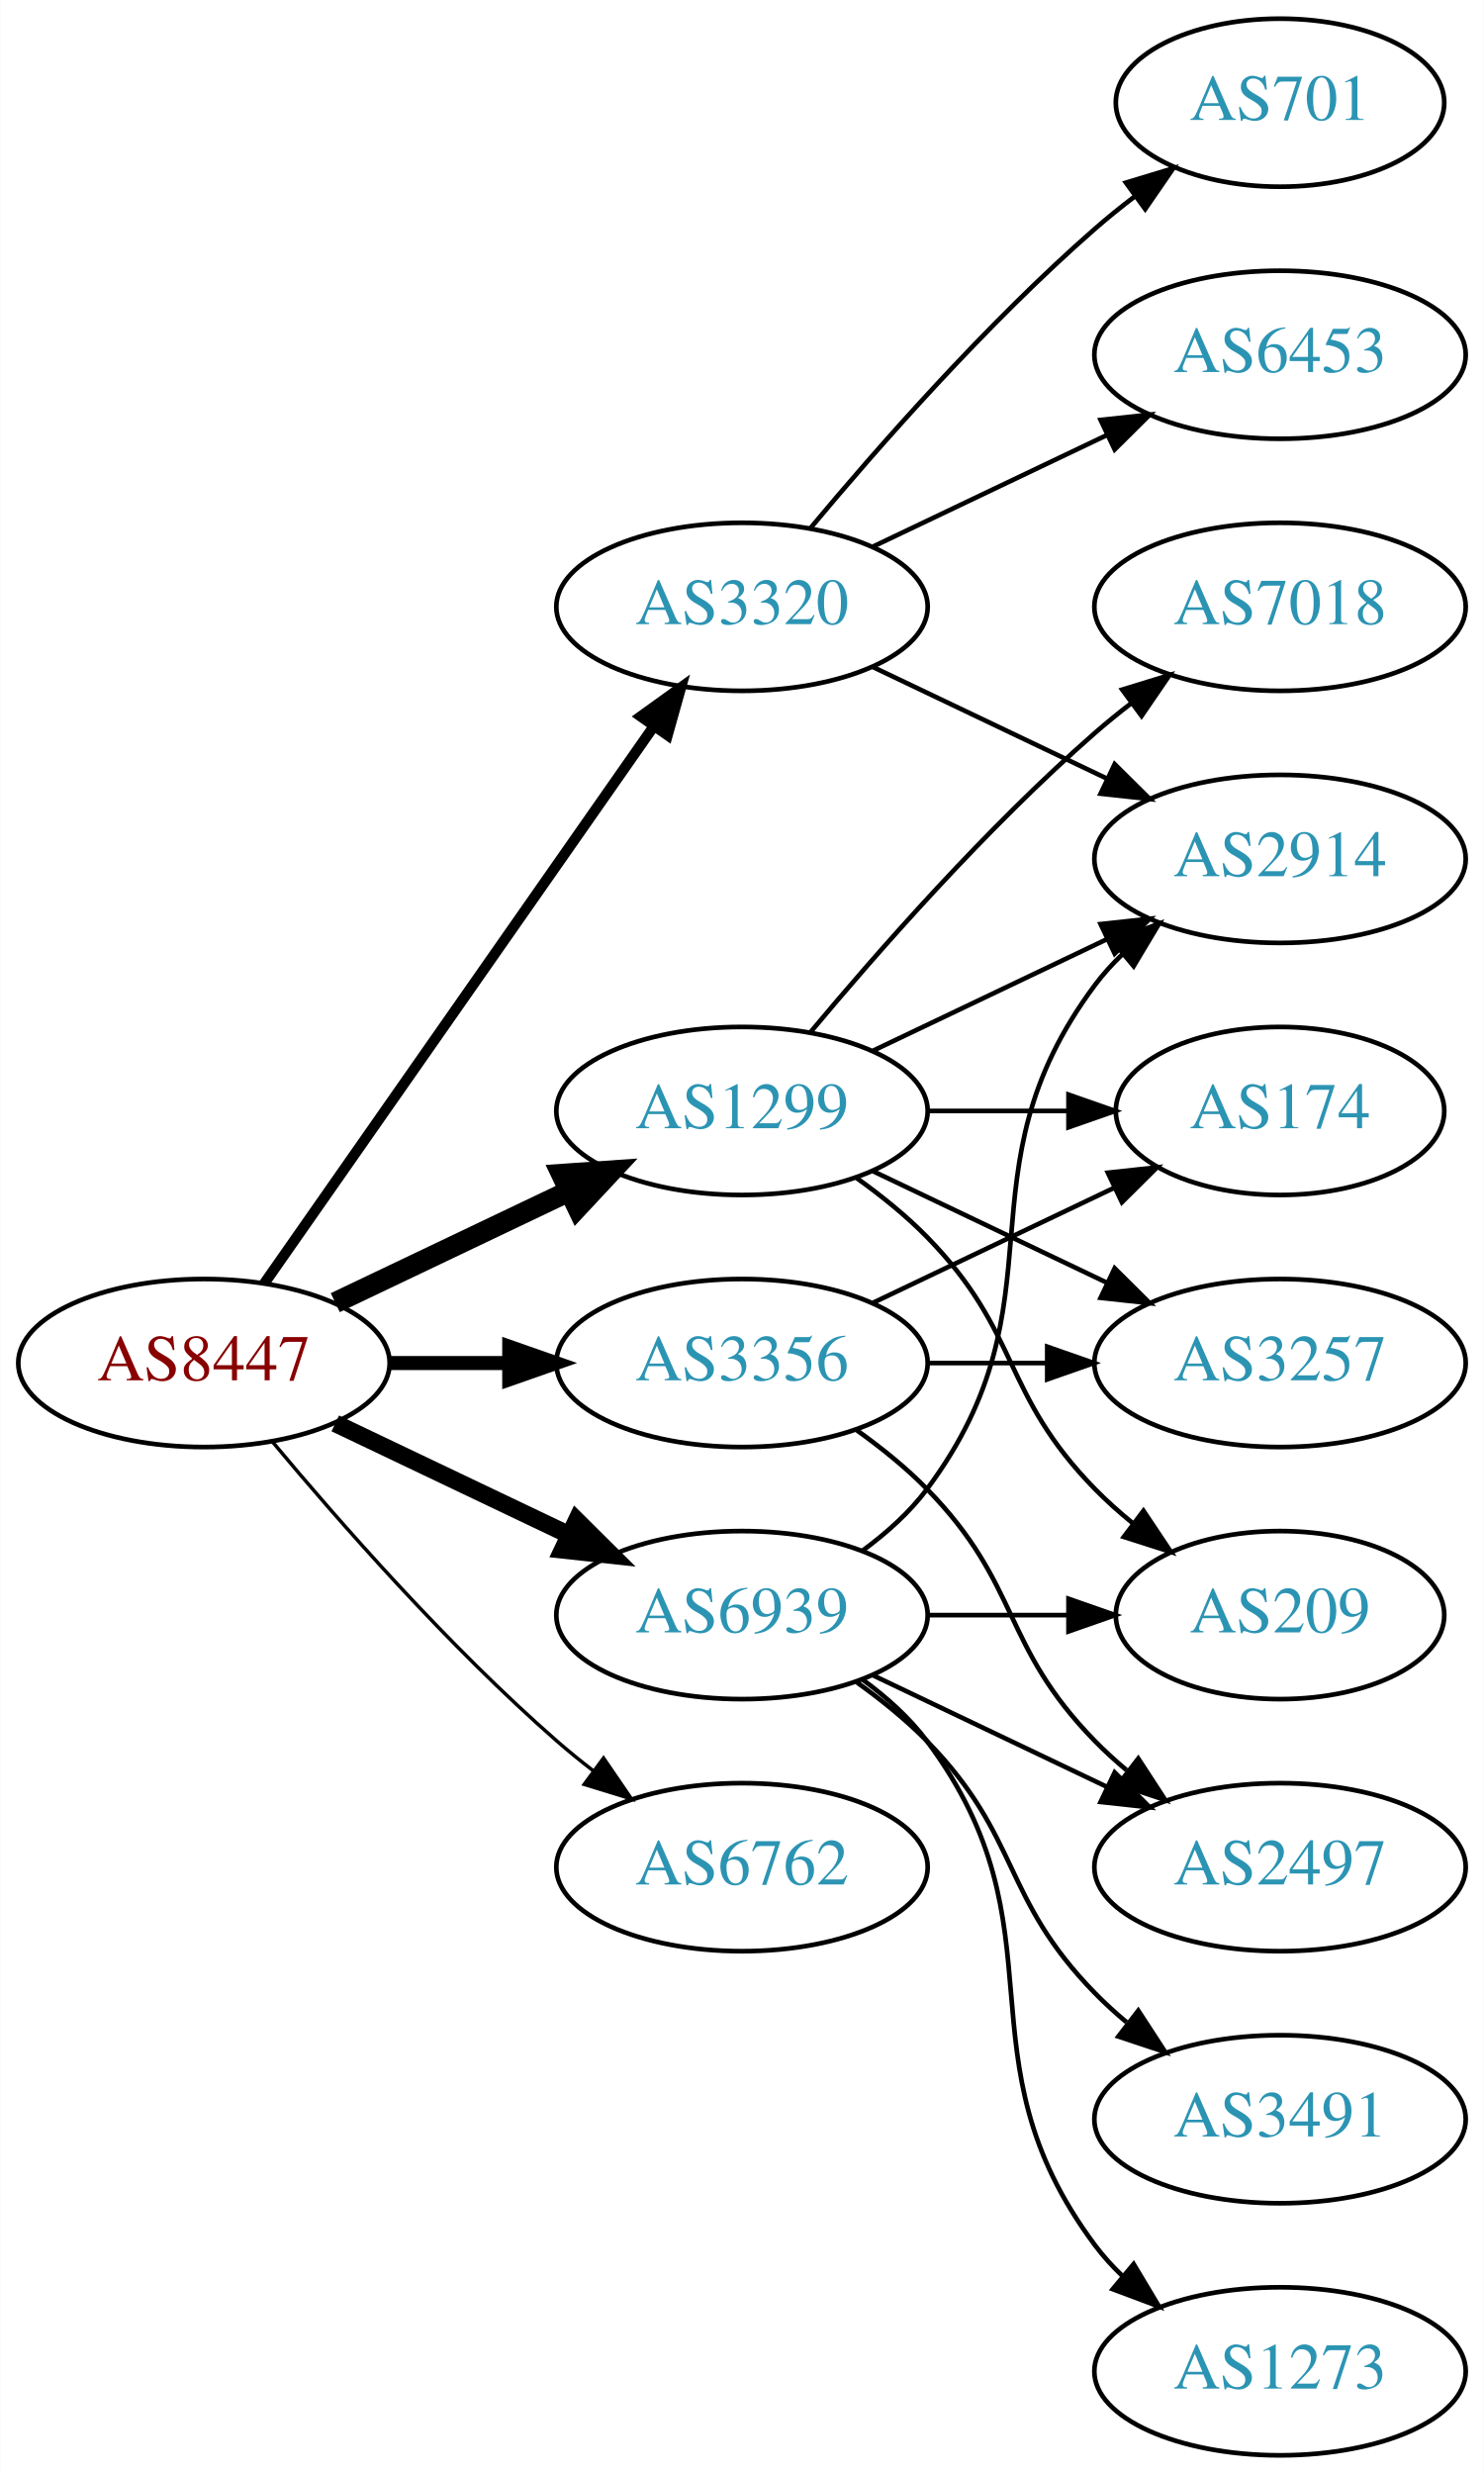
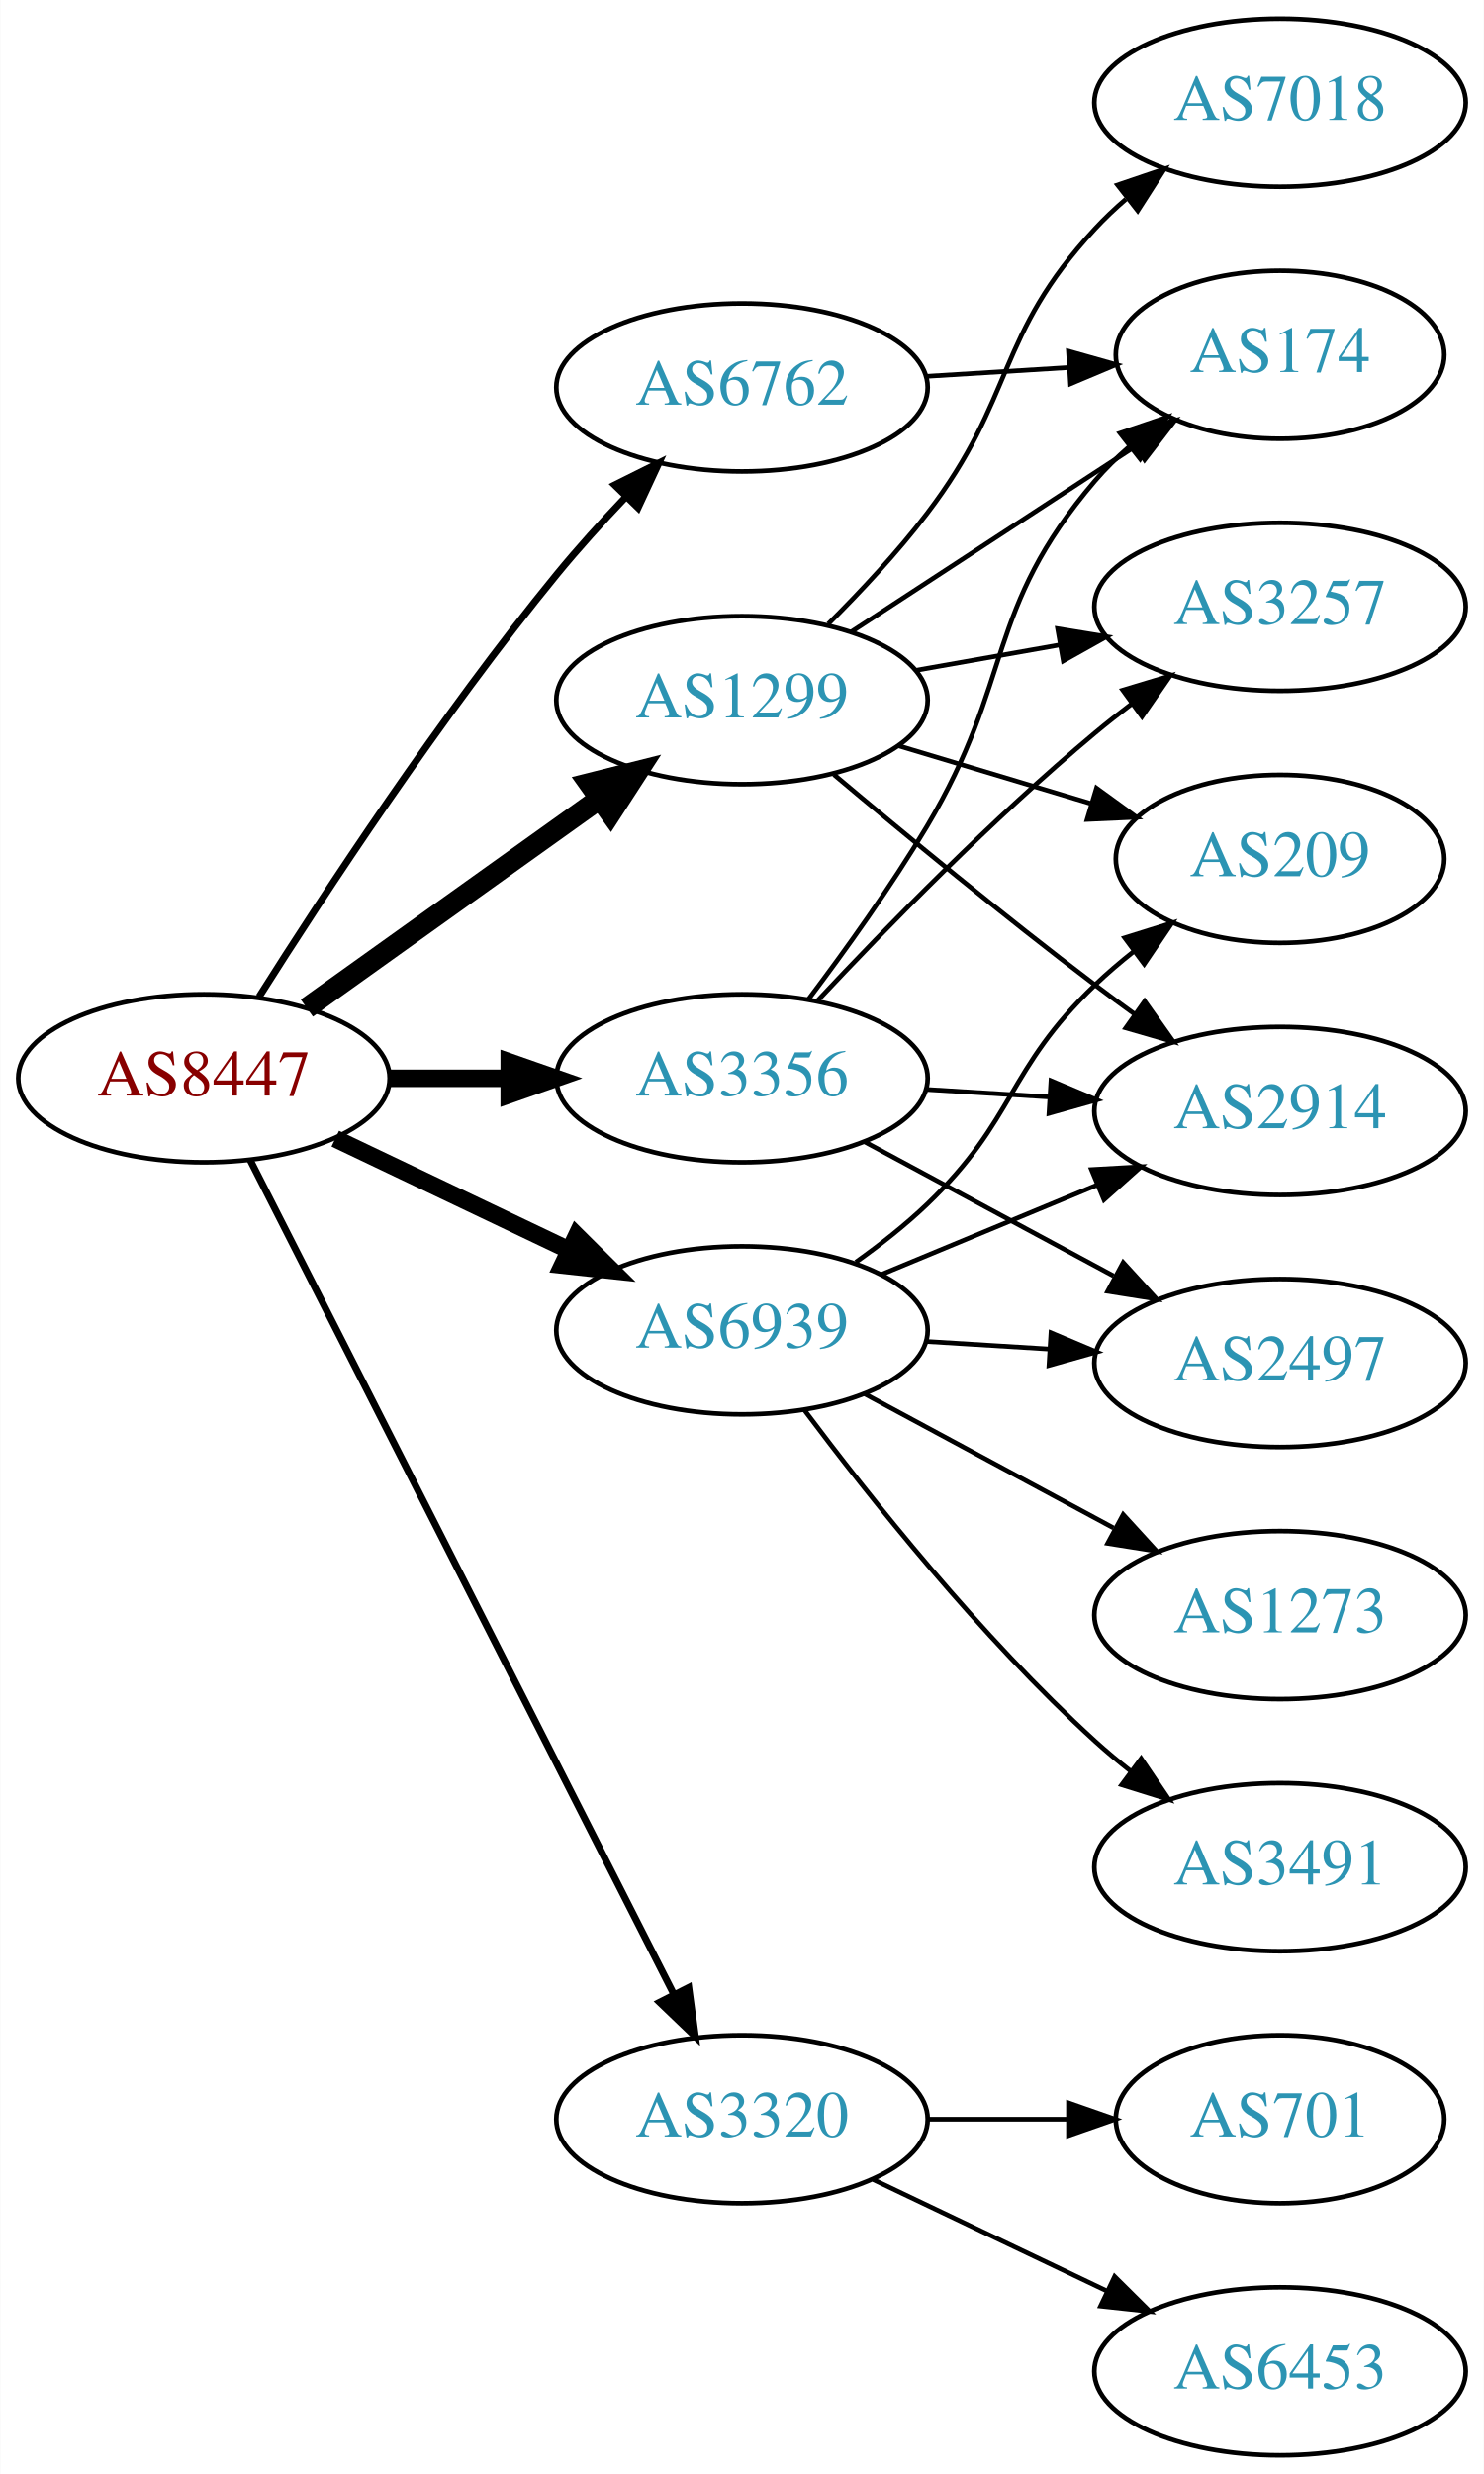
<svg xmlns="http://www.w3.org/2000/svg" xmlns:xlink="http://www.w3.org/1999/xlink" width="318pt" height="530pt" viewBox="0.00 0.00 317.88 530.00">
  <g id="graph0" class="graph" transform="scale(1 1) rotate(0) translate(4 526)">
    <polygon fill="white" stroke="none" points="-4,4 -4,-526 313.879,-526 313.879,4 -4,4" />
    <g id="node1" class="node">
      <g id="a_node1">
        <a xlink:href="/asn/8447" xlink:title="AS8447 ~ A1 Telekom Austria AG [AT]">
-           <ellipse fill="#ffffff" stroke="black" cx="39.647" cy="-234" rx="39.794" ry="18" />
-           <text text-anchor="middle" x="39.647" y="-230.3" font-family="Times,serif" font-size="14.00" fill="#880000">AS8447</text>
+           <ellipse fill="#ffffff" stroke="black" cx="39.647" cy="-295" rx="39.794" ry="18" />
+           <text text-anchor="middle" x="39.647" y="-291.3" font-family="Times,serif" font-size="14.00" fill="#880000">AS8447</text>
        </a>
      </g>
    </g>
    <g id="node2" class="node">
      <g id="a_node2">
        <a xlink:href="/asn/1299" xlink:title="AS1299 ~ Telia Carrier [EU]">
-           <ellipse fill="#ffffff" stroke="black" cx="154.939" cy="-288" rx="39.794" ry="18" />
-           <text text-anchor="middle" x="154.939" y="-284.3" font-family="Times,serif" font-size="14.00" fill="#2c94b3">AS1299</text>
+           <ellipse fill="#ffffff" stroke="black" cx="154.939" cy="-376" rx="39.794" ry="18" />
+           <text text-anchor="middle" x="154.939" y="-372.3" font-family="Times,serif" font-size="14.00" fill="#2c94b3">AS1299</text>
        </a>
      </g>
    </g>
    <g id="edge1" class="edge">
-       <path fill="none" stroke="black" stroke-width="4.5" d="M67.783,-246.934C82.777,-254.081 101.598,-263.052 117.821,-270.785" />
-       <polygon fill="black" stroke="black" stroke-width="4.5" points="116.303,-274.423 127.024,-275.171 119.692,-267.314 116.303,-274.423" />
+       <path fill="none" stroke="black" stroke-width="4.5" d="M61.691,-310.046C79.305,-322.639 104.643,-340.755 124.309,-354.816" />
+       <polygon fill="black" stroke="black" stroke-width="4.5" points="122.199,-358.147 132.624,-360.76 126.779,-351.741 122.199,-358.147" />
    </g>
    <g id="node3" class="node">
      <g id="a_node3">
        <a xlink:href="/asn/3320" xlink:title="AS3320 ~ DTAG [DE]">
-           <ellipse fill="#ffffff" stroke="black" cx="154.939" cy="-396" rx="39.794" ry="18" />
-           <text text-anchor="middle" x="154.939" y="-392.3" font-family="Times,serif" font-size="14.00" fill="#2c94b3">AS3320</text>
+           <ellipse fill="#ffffff" stroke="black" cx="154.939" cy="-72" rx="39.794" ry="18" />
+           <text text-anchor="middle" x="154.939" y="-68.3" font-family="Times,serif" font-size="14.00" fill="#2c94b3">AS3320</text>
        </a>
      </g>
    </g>
    <g id="edge2" class="edge">
-       <path fill="none" stroke="black" stroke-width="2.25" d="M52.557,-251.031C72.478,-279.517 112.668,-336.985 136.018,-370.374" />
-       <polygon fill="black" stroke="black" stroke-width="2.25" points="133.249,-372.521 141.848,-378.71 138.985,-368.509 133.249,-372.521" />
+       <path fill="none" stroke="black" stroke-width="1.5" d="M49.536,-277.502C69.26,-238.679 116.79,-145.123 140.3,-98.846" />
+       <polygon fill="black" stroke="black" stroke-width="1.5" points="143.525,-100.226 144.934,-89.726 137.284,-97.056 143.525,-100.226" />
    </g>
    <g id="node4" class="node">
      <g id="a_node4">
        <a xlink:href="/asn/3356" xlink:title="AS3356 ~ Level 3 Parent, LLC [US]">
-           <ellipse fill="#ffffff" stroke="black" cx="154.939" cy="-234" rx="39.794" ry="18" />
-           <text text-anchor="middle" x="154.939" y="-230.3" font-family="Times,serif" font-size="14.00" fill="#2c94b3">AS3356</text>
+           <ellipse fill="#ffffff" stroke="black" cx="154.939" cy="-295" rx="39.794" ry="18" />
+           <text text-anchor="middle" x="154.939" y="-291.3" font-family="Times,serif" font-size="14.00" fill="#2c94b3">AS3356</text>
        </a>
      </g>
    </g>
    <g id="edge3" class="edge">
-       <path fill="none" stroke="black" stroke-width="3" d="M79.319,-234C87.522,-234 96.286,-234 104.818,-234" />
-       <polygon fill="black" stroke="black" stroke-width="3" points="105.057,-237.5 115.057,-234 105.057,-230.5 105.057,-237.5" />
+       <path fill="none" stroke="black" stroke-width="3.75" d="M79.319,-295C87.522,-295 96.286,-295 104.818,-295" />
+       <polygon fill="black" stroke="black" stroke-width="3.75" points="105.057,-298.5 115.057,-295 105.057,-291.5 105.057,-298.5" />
    </g>
    <g id="node5" class="node">
      <g id="a_node5">
        <a xlink:href="/asn/6762" xlink:title="AS6762 ~ TELECOM ITALIA SPARKLE S.p.A. [IT]">
-           <ellipse fill="#ffffff" stroke="black" cx="154.939" cy="-126" rx="39.794" ry="18" />
-           <text text-anchor="middle" x="154.939" y="-122.3" font-family="Times,serif" font-size="14.00" fill="#2c94b3">AS6762</text>
+           <ellipse fill="#ffffff" stroke="black" cx="154.939" cy="-443" rx="39.794" ry="18" />
+           <text text-anchor="middle" x="154.939" y="-439.3" font-family="Times,serif" font-size="14.00" fill="#2c94b3">AS6762</text>
        </a>
      </g>
    </g>
    <g id="edge4" class="edge">
-       <path fill="none" stroke="black" stroke-width="0.75" d="M54.276,-217.183C68.559,-200.071 92.106,-173.255 115.293,-153 117.759,-150.846 120.397,-148.706 123.095,-146.628" />
-       <polygon fill="black" stroke="black" stroke-width="0.75" points="125.268,-149.375 131.249,-140.63 121.12,-143.736 125.268,-149.375" />
+       <path fill="none" stroke="black" stroke-width="1.5" d="M51.457,-312.459C65.29,-334.347 90.445,-372.677 115.293,-403 119.816,-408.52 124.949,-414.187 129.962,-419.455" />
+       <polygon fill="black" stroke="black" stroke-width="1.5" points="127.653,-422.101 137.136,-426.826 132.669,-417.219 127.653,-422.101" />
    </g>
    <g id="node6" class="node">
      <g id="a_node6">
        <a xlink:href="/asn/6939" xlink:title="AS6939 ~ Hurricane Electric LLC [US]">
-           <ellipse fill="#ffffff" stroke="black" cx="154.939" cy="-180" rx="39.794" ry="18" />
-           <text text-anchor="middle" x="154.939" y="-176.3" font-family="Times,serif" font-size="14.00" fill="#2c94b3">AS6939</text>
+           <ellipse fill="#ffffff" stroke="black" cx="154.939" cy="-241" rx="39.794" ry="18" />
+           <text text-anchor="middle" x="154.939" y="-237.3" font-family="Times,serif" font-size="14.00" fill="#2c94b3">AS6939</text>
        </a>
      </g>
    </g>
    <g id="edge5" class="edge">
-       <path fill="none" stroke="black" stroke-width="3.75" d="M67.783,-221.066C82.777,-213.919 101.598,-204.948 117.821,-197.215" />
-       <polygon fill="black" stroke="black" stroke-width="3.75" points="119.503,-200.291 127.024,-192.829 116.491,-193.972 119.503,-200.291" />
+       <path fill="none" stroke="black" stroke-width="3.75" d="M67.783,-282.066C82.777,-274.919 101.598,-265.948 117.821,-258.215" />
+       <polygon fill="black" stroke="black" stroke-width="3.75" points="119.503,-261.291 127.024,-253.829 116.491,-254.972 119.503,-261.291" />
    </g>
    <g id="node7" class="node">
      <g id="a_node7">
        <a xlink:href="/asn/7018" xlink:title="AS7018 ~ AT&amp;T Services, Inc. [US]">
-           <ellipse fill="#ffffff" stroke="black" cx="270.232" cy="-396" rx="39.794" ry="18" />
-           <text text-anchor="middle" x="270.232" y="-392.3" font-family="Times,serif" font-size="14.00" fill="#2c94b3">AS7018</text>
+           <ellipse fill="#ffffff" stroke="black" cx="270.232" cy="-504" rx="39.794" ry="18" />
+           <text text-anchor="middle" x="270.232" y="-500.3" font-family="Times,serif" font-size="14.00" fill="#2c94b3">AS7018</text>
        </a>
      </g>
    </g>
    <g id="edge6" class="edge">
-       <path fill="none" stroke="black" d="M169.569,-304.817C183.852,-321.929 207.398,-348.745 230.586,-369 233.052,-371.154 235.69,-373.294 238.388,-375.372" />
-       <polygon fill="black" stroke="black" points="236.413,-378.264 246.542,-381.37 240.561,-372.625 236.413,-378.264" />
+       <path fill="none" stroke="black" d="M173.421,-392.329C180.404,-399.286 188.269,-407.702 194.586,-416 213.654,-441.048 209.195,-453.903 230.586,-477 232.619,-479.196 234.86,-481.315 237.208,-483.335" />
+       <polygon fill="black" stroke="black" points="235.422,-486.381 245.454,-489.786 239.735,-480.867 235.422,-486.381" />
    </g>
    <g id="node8" class="node">
      <g id="a_node8">
        <a xlink:href="/asn/2914" xlink:title="AS2914 ~ NTT America, Inc. [US]">
-           <ellipse fill="#ffffff" stroke="black" cx="270.232" cy="-342" rx="39.794" ry="18" />
-           <text text-anchor="middle" x="270.232" y="-338.3" font-family="Times,serif" font-size="14.00" fill="#2c94b3">AS2914</text>
+           <ellipse fill="#ffffff" stroke="black" cx="270.232" cy="-288" rx="39.794" ry="18" />
+           <text text-anchor="middle" x="270.232" y="-284.3" font-family="Times,serif" font-size="14.00" fill="#2c94b3">AS2914</text>
        </a>
      </g>
    </g>
    <g id="edge7" class="edge">
-       <path fill="none" stroke="black" d="M183.076,-300.934C198.07,-308.081 216.891,-317.052 233.114,-324.785" />
-       <polygon fill="black" stroke="black" points="231.784,-328.028 242.317,-329.171 234.796,-321.709 231.784,-328.028" />
+       <path fill="none" stroke="black" d="M174.647,-360.055C189.558,-347.507 211.096,-329.738 230.586,-315 233.346,-312.913 236.249,-310.778 239.172,-308.669" />
+       <polygon fill="black" stroke="black" points="241.234,-311.498 247.36,-302.854 237.181,-305.791 241.234,-311.498" />
    </g>
    <g id="node9" class="node">
      <g id="a_node9">
-         <a xlink:href="/asn/209" xlink:title="AS209 ~ CenturyLink Communications, LLC [US]">
-           <ellipse fill="#ffffff" stroke="black" cx="270.232" cy="-180" rx="35.194" ry="18" />
-           <text text-anchor="middle" x="270.232" y="-176.3" font-family="Times,serif" font-size="14.00" fill="#2c94b3">AS209</text>
+         <a xlink:href="/asn/3257" xlink:title="AS3257 ~ GTT [DE]">
+           <ellipse fill="#ffffff" stroke="black" cx="270.232" cy="-396" rx="39.794" ry="18" />
+           <text text-anchor="middle" x="270.232" y="-392.3" font-family="Times,serif" font-size="14.00" fill="#2c94b3">AS3257</text>
        </a>
      </g>
    </g>
    <g id="edge8" class="edge">
-       <path fill="none" stroke="black" d="M179.533,-273.611C184.789,-269.852 190.121,-265.563 194.586,-261 214.758,-240.383 210.413,-227.617 230.586,-207 233.065,-204.466 235.812,-202.017 238.664,-199.696" />
-       <polygon fill="black" stroke="black" points="240.967,-202.343 246.85,-193.532 236.756,-196.752 240.967,-202.343" />
+       <path fill="none" stroke="black" d="M192.098,-382.383C201.908,-384.115 212.667,-386.014 222.953,-387.83" />
+       <polygon fill="black" stroke="black" points="222.573,-391.317 233.029,-389.609 223.79,-384.424 222.573,-391.317" />
    </g>
    <g id="node10" class="node">
      <g id="a_node10">
        <a xlink:href="/asn/174" xlink:title="AS174 ~ Cogent Communications [US]">
-           <ellipse fill="#ffffff" stroke="black" cx="270.232" cy="-288" rx="35.194" ry="18" />
-           <text text-anchor="middle" x="270.232" y="-284.3" font-family="Times,serif" font-size="14.00" fill="#2c94b3">AS174</text>
+           <ellipse fill="#ffffff" stroke="black" cx="270.232" cy="-450" rx="35.194" ry="18" />
+           <text text-anchor="middle" x="270.232" y="-446.3" font-family="Times,serif" font-size="14.00" fill="#2c94b3">AS174</text>
        </a>
      </g>
    </g>
    <g id="edge9" class="edge">
-       <path fill="none" stroke="black" d="M194.612,-288C204.317,-288 214.808,-288 224.771,-288" />
-       <polygon fill="black" stroke="black" points="224.907,-291.5 234.907,-288 224.907,-284.5 224.907,-291.5" />
+       <path fill="none" stroke="black" d="M178.322,-390.62C195.77,-402.016 220.164,-417.95 239.291,-430.443" />
+       <polygon fill="black" stroke="black" points="237.378,-433.374 247.665,-435.912 241.206,-427.514 237.378,-433.374" />
    </g>
    <g id="node11" class="node">
      <g id="a_node11">
-         <a xlink:href="/asn/3257" xlink:title="AS3257 ~ GTT [DE]">
-           <ellipse fill="#ffffff" stroke="black" cx="270.232" cy="-234" rx="39.794" ry="18" />
-           <text text-anchor="middle" x="270.232" y="-230.3" font-family="Times,serif" font-size="14.00" fill="#2c94b3">AS3257</text>
+         <a xlink:href="/asn/209" xlink:title="AS209 ~ CenturyLink Communications, LLC [US]">
+           <ellipse fill="#ffffff" stroke="black" cx="270.232" cy="-342" rx="35.194" ry="18" />
+           <text text-anchor="middle" x="270.232" y="-338.3" font-family="Times,serif" font-size="14.00" fill="#2c94b3">AS209</text>
        </a>
      </g>
    </g>
    <g id="edge10" class="edge">
-       <path fill="none" stroke="black" d="M183.076,-275.066C198.07,-267.919 216.891,-258.948 233.114,-251.215" />
-       <polygon fill="black" stroke="black" points="234.796,-254.291 242.317,-246.829 231.784,-247.972 234.796,-254.291" />
-     </g>
-     <g id="edge12" class="edge">
-       <path fill="none" stroke="black" d="M183.076,-383.066C198.07,-375.919 216.891,-366.948 233.114,-359.215" />
-       <polygon fill="black" stroke="black" points="234.796,-362.291 242.317,-354.829 231.784,-355.972 234.796,-362.291" />
+       <path fill="none" stroke="black" d="M188.405,-366.257C201.222,-362.41 216.074,-357.953 229.522,-353.917" />
+       <polygon fill="black" stroke="black" points="230.905,-357.157 239.476,-350.93 228.892,-350.452 230.905,-357.157" />
    </g>
    <g id="node12" class="node">
      <g id="a_node12">
        <a xlink:href="/asn/701" xlink:title="AS701 ~ UUNET [US]">
-           <ellipse fill="#ffffff" stroke="black" cx="270.232" cy="-504" rx="35.194" ry="18" />
-           <text text-anchor="middle" x="270.232" y="-500.3" font-family="Times,serif" font-size="14.00" fill="#2c94b3">AS701</text>
+           <ellipse fill="#ffffff" stroke="black" cx="270.232" cy="-72" rx="35.194" ry="18" />
+           <text text-anchor="middle" x="270.232" y="-68.3" font-family="Times,serif" font-size="14.00" fill="#2c94b3">AS701</text>
        </a>
      </g>
    </g>
    <g id="edge11" class="edge">
-       <path fill="none" stroke="black" d="M169.569,-412.817C183.852,-429.929 207.398,-456.745 230.586,-477 233.256,-479.332 236.128,-481.648 239.059,-483.886" />
-       <polygon fill="black" stroke="black" points="237.209,-486.87 247.35,-489.939 241.337,-481.216 237.209,-486.87" />
+       <path fill="none" stroke="black" d="M194.612,-72C204.317,-72 214.808,-72 224.771,-72" />
+       <polygon fill="black" stroke="black" points="224.907,-75.5 234.907,-72 224.907,-68.5 224.907,-75.5" />
    </g>
    <g id="node13" class="node">
      <g id="a_node13">
        <a xlink:href="/asn/6453" xlink:title="AS6453 ~ TATA COMMUNICATIONS (AMERICA) INC [US]">
-           <ellipse fill="#ffffff" stroke="black" cx="270.232" cy="-450" rx="39.794" ry="18" />
-           <text text-anchor="middle" x="270.232" y="-446.3" font-family="Times,serif" font-size="14.00" fill="#2c94b3">AS6453</text>
-         </a>
-       </g>
+           <ellipse fill="#ffffff" stroke="black" cx="270.232" cy="-18" rx="39.794" ry="18" />
+           <text text-anchor="middle" x="270.232" y="-14.3" font-family="Times,serif" font-size="14.00" fill="#2c94b3">AS6453</text>
+         </a>
+       </g>
+     </g>
+     <g id="edge12" class="edge">
+       <path fill="none" stroke="black" d="M183.076,-59.066C198.07,-51.919 216.891,-42.948 233.114,-35.215" />
+       <polygon fill="black" stroke="black" points="234.796,-38.291 242.317,-30.829 231.784,-31.972 234.796,-38.291" />
+     </g>
+     <g id="edge15" class="edge">
+       <path fill="none" stroke="black" d="M194.295,-292.63C202.785,-292.106 211.889,-291.543 220.723,-290.997" />
+       <polygon fill="black" stroke="black" points="221.151,-294.478 230.916,-290.367 220.719,-287.491 221.151,-294.478" />
+     </g>
+     <g id="edge16" class="edge">
+       <path fill="none" stroke="black" d="M171.206,-311.704C185.791,-327.271 208.729,-350.761 230.586,-369 233.1,-371.098 235.771,-373.199 238.49,-375.252" />
+       <polygon fill="black" stroke="black" points="236.533,-378.156 246.678,-381.211 240.652,-372.496 236.533,-378.156" />
    </g>
    <g id="edge13" class="edge">
-       <path fill="none" stroke="black" d="M183.076,-408.934C198.07,-416.081 216.891,-425.052 233.114,-432.785" />
-       <polygon fill="black" stroke="black" points="231.784,-436.028 242.317,-437.171 234.796,-429.709 231.784,-436.028" />
-     </g>
-     <g id="edge14" class="edge">
-       <path fill="none" stroke="black" d="M183.076,-246.934C198.508,-254.29 217.993,-263.577 234.528,-271.459" />
-       <polygon fill="black" stroke="black" points="233.337,-274.768 243.87,-275.911 236.349,-268.449 233.337,-274.768" />
-     </g>
-     <g id="edge15" class="edge">
-       <path fill="none" stroke="black" d="M194.612,-234C202.815,-234 211.579,-234 220.111,-234" />
-       <polygon fill="black" stroke="black" points="220.35,-237.5 230.35,-234 220.35,-230.5 220.35,-237.5" />
+       <path fill="none" stroke="black" d="M169.238,-312.008C177.073,-322.398 186.919,-336.122 194.586,-349 213.295,-380.427 206.832,-395.189 230.586,-423 232.765,-425.552 235.238,-427.979 237.854,-430.255" />
+       <polygon fill="black" stroke="black" points="235.948,-433.208 245.982,-436.609 240.259,-427.693 235.948,-433.208" />
    </g>
    <g id="node14" class="node">
      <g id="a_node14">
        <a xlink:href="/asn/2497" xlink:title="AS2497 ~ Internet Initiative Japan Inc. [JP]">
-           <ellipse fill="#ffffff" stroke="black" cx="270.232" cy="-126" rx="39.794" ry="18" />
-           <text text-anchor="middle" x="270.232" y="-122.3" font-family="Times,serif" font-size="14.00" fill="#2c94b3">AS2497</text>
-         </a>
-       </g>
-     </g>
-     <g id="edge16" class="edge">
-       <path fill="none" stroke="black" d="M179.533,-219.611C184.789,-215.852 190.121,-211.563 194.586,-207 214.758,-186.383 210.413,-173.617 230.586,-153 232.679,-150.861 234.962,-148.782 237.339,-146.79" />
-       <polygon fill="black" stroke="black" points="239.857,-149.268 245.638,-140.389 235.582,-143.725 239.857,-149.268" />
+           <ellipse fill="#ffffff" stroke="black" cx="270.232" cy="-234" rx="39.794" ry="18" />
+           <text text-anchor="middle" x="270.232" y="-230.3" font-family="Times,serif" font-size="14.00" fill="#2c94b3">AS2497</text>
+         </a>
+       </g>
+     </g>
+     <g id="edge14" class="edge">
+       <path fill="none" stroke="black" d="M181.083,-281.462C196.814,-272.992 217.298,-261.963 234.56,-252.669" />
+       <polygon fill="black" stroke="black" points="236.622,-255.533 243.768,-247.711 233.303,-249.37 236.622,-255.533" />
    </g>
    <g id="edge17" class="edge">
-       <path fill="none" stroke="black" d="M180.87,-193.882C185.946,-197.611 190.864,-202.016 194.586,-207 224.857,-247.542 200.315,-274.458 230.586,-315 232.33,-317.336 234.338,-319.545 236.501,-321.617" />
-       <polygon fill="black" stroke="black" points="234.379,-324.405 244.302,-328.118 238.861,-319.027 234.379,-324.405" />
-     </g>
-     <g id="edge21" class="edge">
-       <path fill="none" stroke="black" d="M194.612,-180C204.317,-180 214.808,-180 224.771,-180" />
-       <polygon fill="black" stroke="black" points="224.907,-183.5 234.907,-180 224.907,-176.5 224.907,-183.5" />
+       <path fill="none" stroke="black" d="M194.295,-445.37C204.11,-445.976 214.745,-446.633 224.836,-447.257" />
+       <polygon fill="black" stroke="black" points="224.9,-450.767 235.097,-447.891 225.332,-443.781 224.9,-450.767" />
    </g>
    <g id="edge18" class="edge">
-       <path fill="none" stroke="black" d="M183.076,-167.066C198.07,-159.919 216.891,-150.948 233.114,-143.215" />
-       <polygon fill="black" stroke="black" points="234.796,-146.291 242.317,-138.829 231.784,-139.972 234.796,-146.291" />
+       <path fill="none" stroke="black" d="M184.821,-252.982C198.804,-258.782 215.784,-265.827 230.839,-272.072" />
+       <polygon fill="black" stroke="black" points="229.826,-275.441 240.403,-276.04 232.508,-268.975 229.826,-275.441" />
+     </g>
+     <g id="edge22" class="edge">
+       <path fill="none" stroke="black" d="M179.32,-255.606C184.585,-259.355 189.974,-263.586 194.586,-268 213.595,-286.194 211.577,-296.806 230.586,-315 233.147,-317.451 235.948,-319.846 238.834,-322.133" />
+       <polygon fill="black" stroke="black" points="236.951,-325.094 247.064,-328.251 241.127,-319.476 236.951,-325.094" />
+     </g>
+     <g id="edge19" class="edge">
+       <path fill="none" stroke="black" d="M194.295,-238.63C202.785,-238.106 211.889,-237.543 220.723,-236.997" />
+       <polygon fill="black" stroke="black" points="221.151,-240.478 230.916,-236.367 220.719,-233.491 221.151,-240.478" />
    </g>
    <g id="node15" class="node">
      <g id="a_node15">
-         <a xlink:href="/asn/3491" xlink:title="AS3491 ~ PCCW Global, Inc. [US]">
-           <ellipse fill="#ffffff" stroke="black" cx="270.232" cy="-72" rx="39.794" ry="18" />
-           <text text-anchor="middle" x="270.232" y="-68.3" font-family="Times,serif" font-size="14.00" fill="#2c94b3">AS3491</text>
-         </a>
-       </g>
-     </g>
-     <g id="edge19" class="edge">
-       <path fill="none" stroke="black" d="M179.533,-165.611C184.789,-161.852 190.121,-157.563 194.586,-153 214.758,-132.383 210.413,-119.617 230.586,-99 232.679,-96.861 234.962,-94.782 237.339,-92.79" />
-       <polygon fill="black" stroke="black" points="239.857,-95.268 245.638,-86.389 235.582,-89.725 239.857,-95.268" />
+         <a xlink:href="/asn/1273" xlink:title="AS1273 ~ Vodafone Group PLC [EU]">
+           <ellipse fill="#ffffff" stroke="black" cx="270.232" cy="-180" rx="39.794" ry="18" />
+           <text text-anchor="middle" x="270.232" y="-176.3" font-family="Times,serif" font-size="14.00" fill="#2c94b3">AS1273</text>
+         </a>
+       </g>
+     </g>
+     <g id="edge20" class="edge">
+       <path fill="none" stroke="black" d="M181.083,-227.462C196.814,-218.992 217.298,-207.963 234.56,-198.669" />
+       <polygon fill="black" stroke="black" points="236.622,-201.533 243.768,-193.711 233.303,-195.37 236.622,-201.533" />
    </g>
    <g id="node16" class="node">
      <g id="a_node16">
-         <a xlink:href="/asn/1273" xlink:title="AS1273 ~ Vodafone Group PLC [EU]">
-           <ellipse fill="#ffffff" stroke="black" cx="270.232" cy="-18" rx="39.794" ry="18" />
-           <text text-anchor="middle" x="270.232" y="-14.3" font-family="Times,serif" font-size="14.00" fill="#2c94b3">AS1273</text>
-         </a>
-       </g>
-     </g>
-     <g id="edge20" class="edge">
-       <path fill="none" stroke="black" d="M180.87,-166.118C185.946,-162.389 190.864,-157.984 194.586,-153 224.857,-112.458 200.315,-85.542 230.586,-45 232.33,-42.664 234.338,-40.455 236.501,-38.383" />
-       <polygon fill="black" stroke="black" points="238.861,-40.973 244.302,-31.882 234.379,-35.595 238.861,-40.973" />
+         <a xlink:href="/asn/3491" xlink:title="AS3491 ~ PCCW Global, Inc. [US]">
+           <ellipse fill="#ffffff" stroke="black" cx="270.232" cy="-126" rx="39.794" ry="18" />
+           <text text-anchor="middle" x="270.232" y="-122.3" font-family="Times,serif" font-size="14.00" fill="#2c94b3">AS3491</text>
+         </a>
+       </g>
+     </g>
+     <g id="edge21" class="edge">
+       <path fill="none" stroke="black" d="M168.265,-223.983C182.199,-205.378 206.143,-175.254 230.586,-153 233.007,-150.796 235.615,-148.621 238.292,-146.521" />
+       <polygon fill="black" stroke="black" points="240.474,-149.26 246.415,-140.487 236.3,-143.641 240.474,-149.26" />
    </g>
  </g>
</svg>
